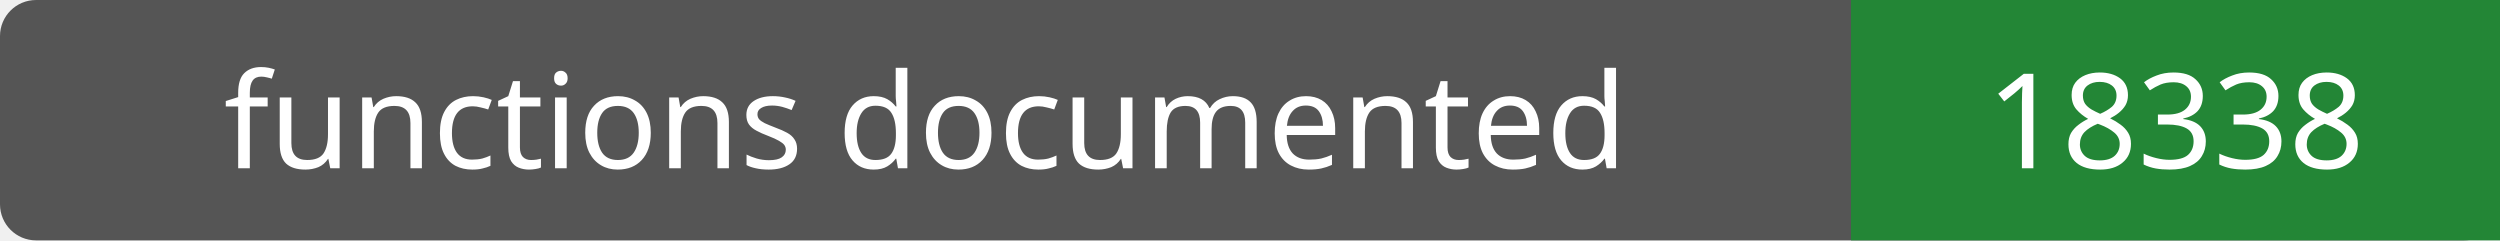
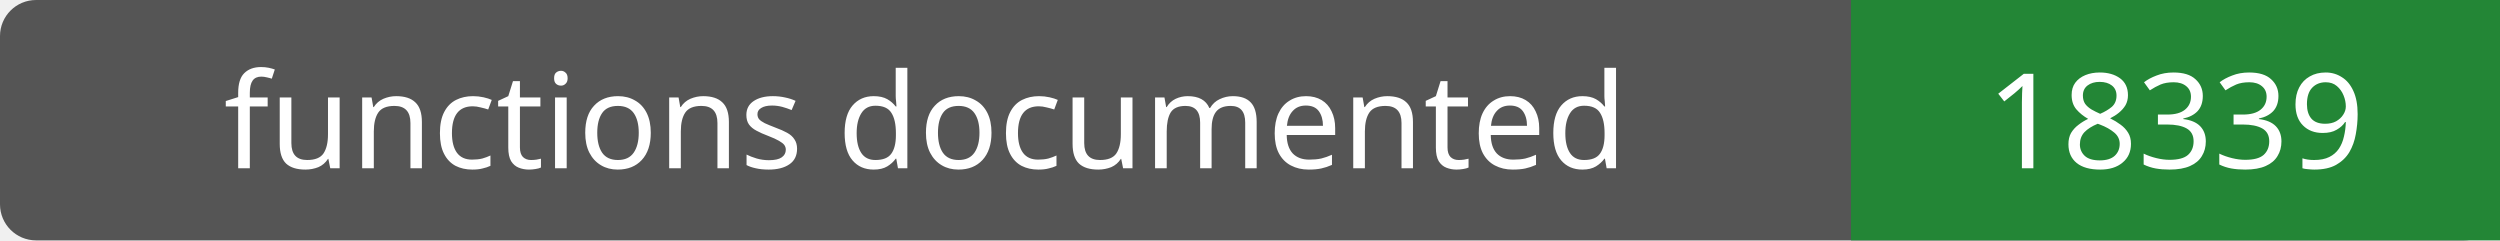
- <svg xmlns="http://www.w3.org/2000/svg" width="208" height="20" role="img" aria-label="functions documented: 18338">
+ <svg xmlns="http://www.w3.org/2000/svg" width="208" height="20" role="img" aria-label="functions documented: 18339">
  <rect width="208" height="20" rx="3" fill="#555" />
  <path fill="#238636" d="M154 0h54v20H154z" />
  <g fill="#fff" text-anchor="middle" font-family="Verdana,sans-serif" font-size="11">
    <text x="77.0" y="14">functions documented</text>
-     <text x="181.0" y="14">18338</text>
+     <text x="181.0" y="14">18339</text>
  </g>
</svg>
